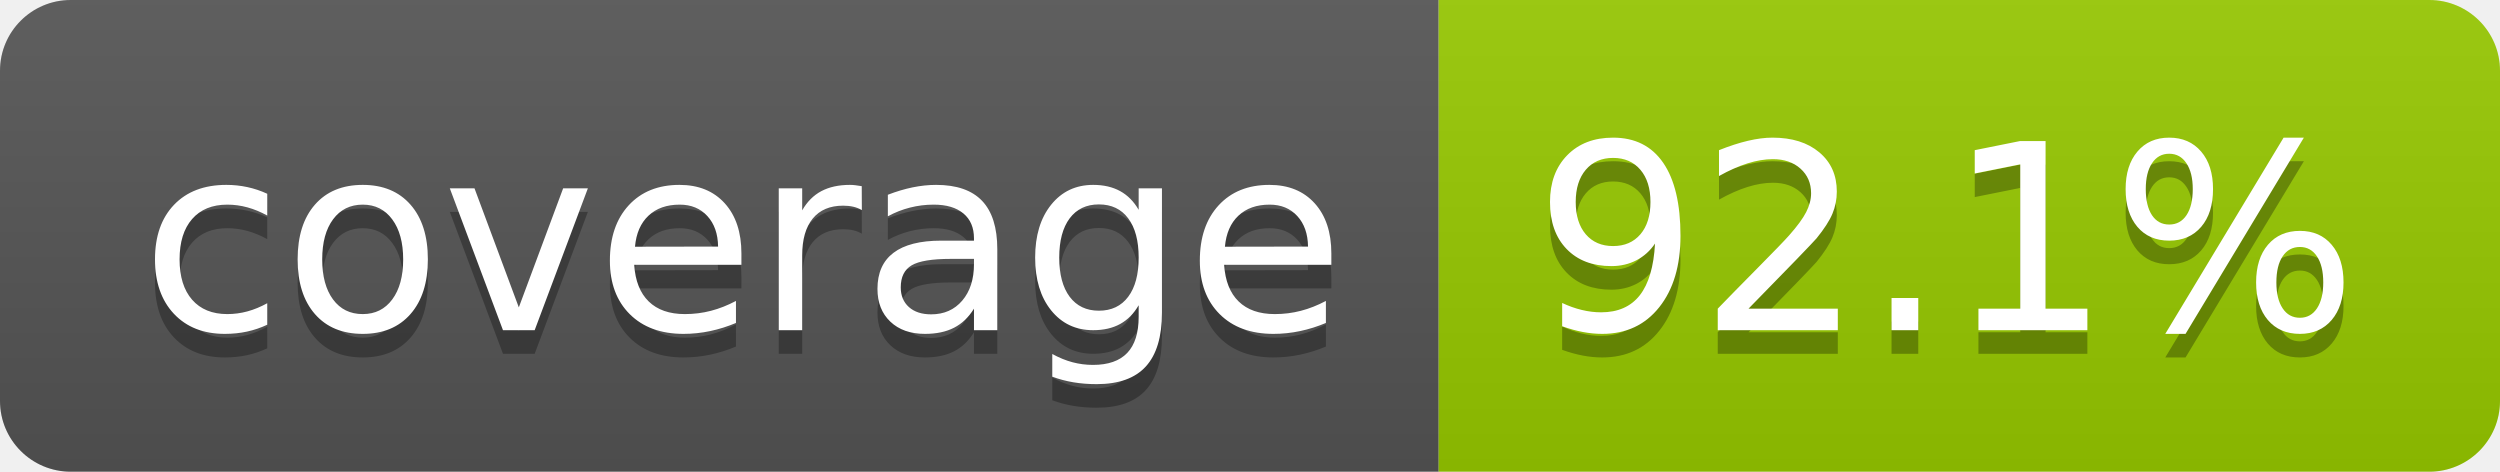
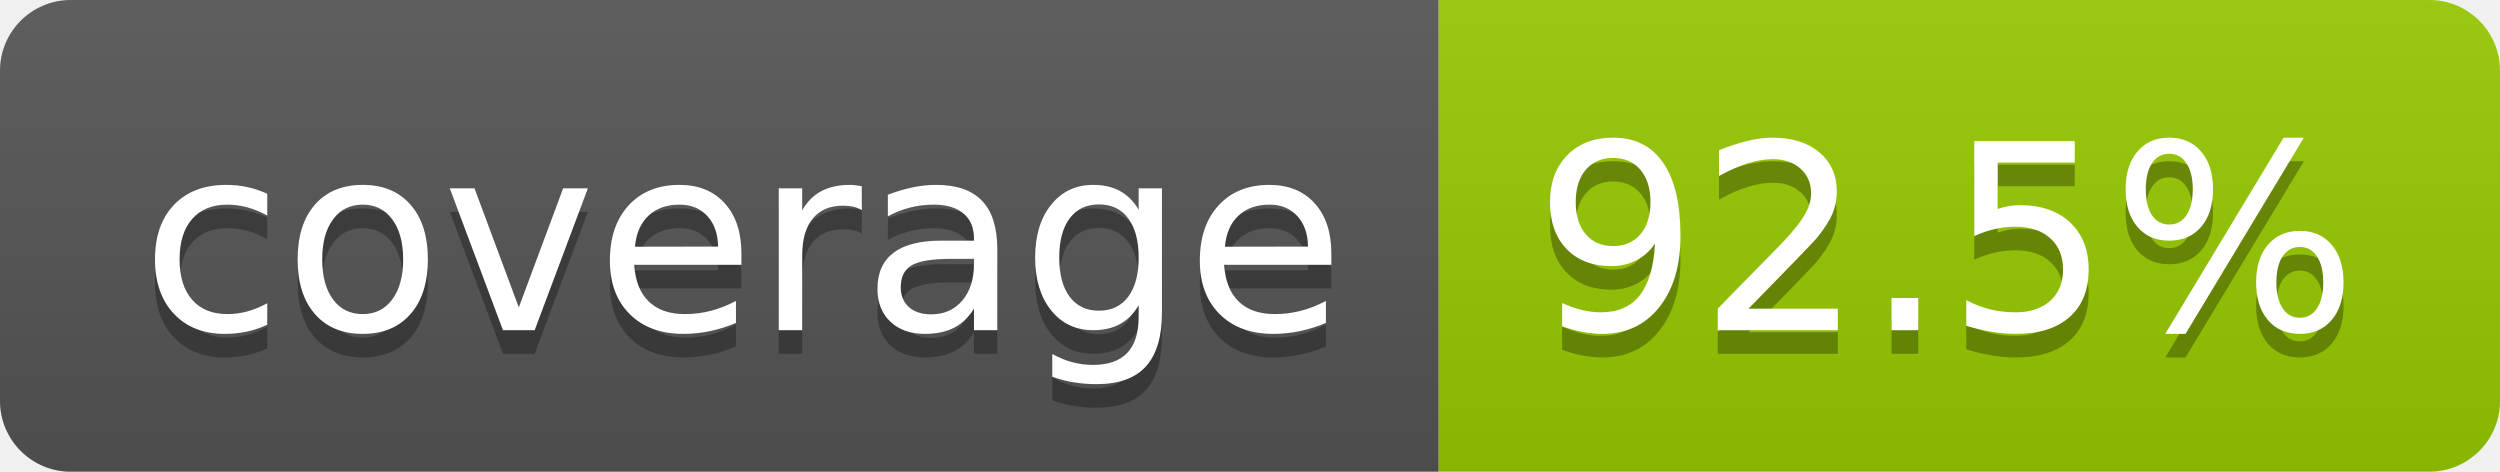
- <svg xmlns="http://www.w3.org/2000/svg" width="106" height="20" role="img" aria-label="coverage: 92.1%">
+ <svg xmlns="http://www.w3.org/2000/svg" width="106" height="20" role="img" aria-label="coverage: 92.5%">
  <linearGradient id="s" x2="0" y2="100%">
    <stop offset="0" stop-color="#bbb" stop-opacity=".1" />
    <stop offset="1" stop-opacity=".1" />
  </linearGradient>
  <clipPath id="r">
    <rect width="106" height="20" rx="3" fill="#fff" />
  </clipPath>
  <g clip-path="url(#r)">
    <rect width="61" height="20" fill="#555" />
    <rect x="61" width="45" height="20" fill="#97ca00" />
    <rect width="106" height="20" fill="url(#s)" />
  </g>
  <g fill="#fff" text-anchor="middle" font-family="Verdana,Geneva,DejaVu Sans,sans-serif" text-rendering="geometricPrecision" font-size="110">
    <text aria-hidden="true" x="315" y="150" fill="#010101" fill-opacity=".3" transform="scale(.1)" textLength="510">coverage</text>
    <text x="315" y="140" transform="scale(.1)" fill="#fff" textLength="510">coverage</text>
-     <text aria-hidden="true" x="825" y="150" fill="#010101" fill-opacity=".3" transform="scale(.1)" textLength="350">92.1%</text>
-     <text x="825" y="140" transform="scale(.1)" fill="#fff" textLength="350">92.1%</text>
+     <text aria-hidden="true" x="825" y="150" fill="#010101" fill-opacity=".3" transform="scale(.1)" textLength="350">92.5%</text>
+     <text x="825" y="140" transform="scale(.1)" fill="#fff" textLength="350">92.5%</text>
  </g>
</svg>
